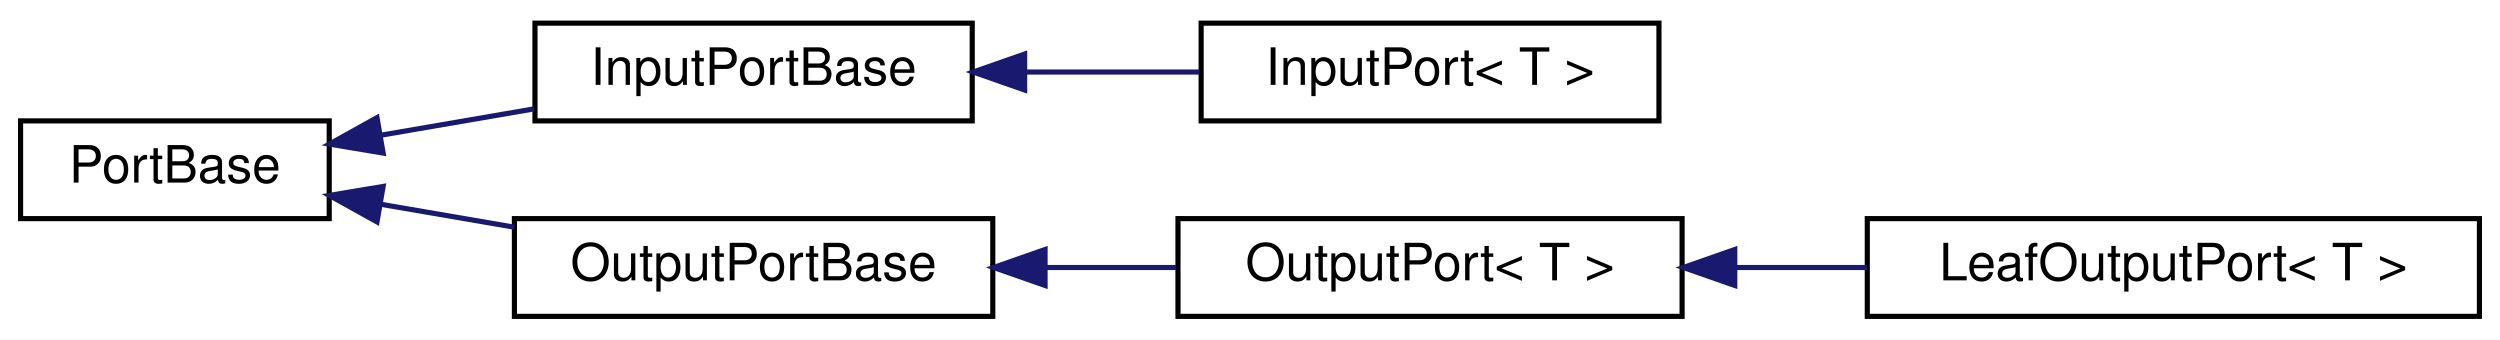
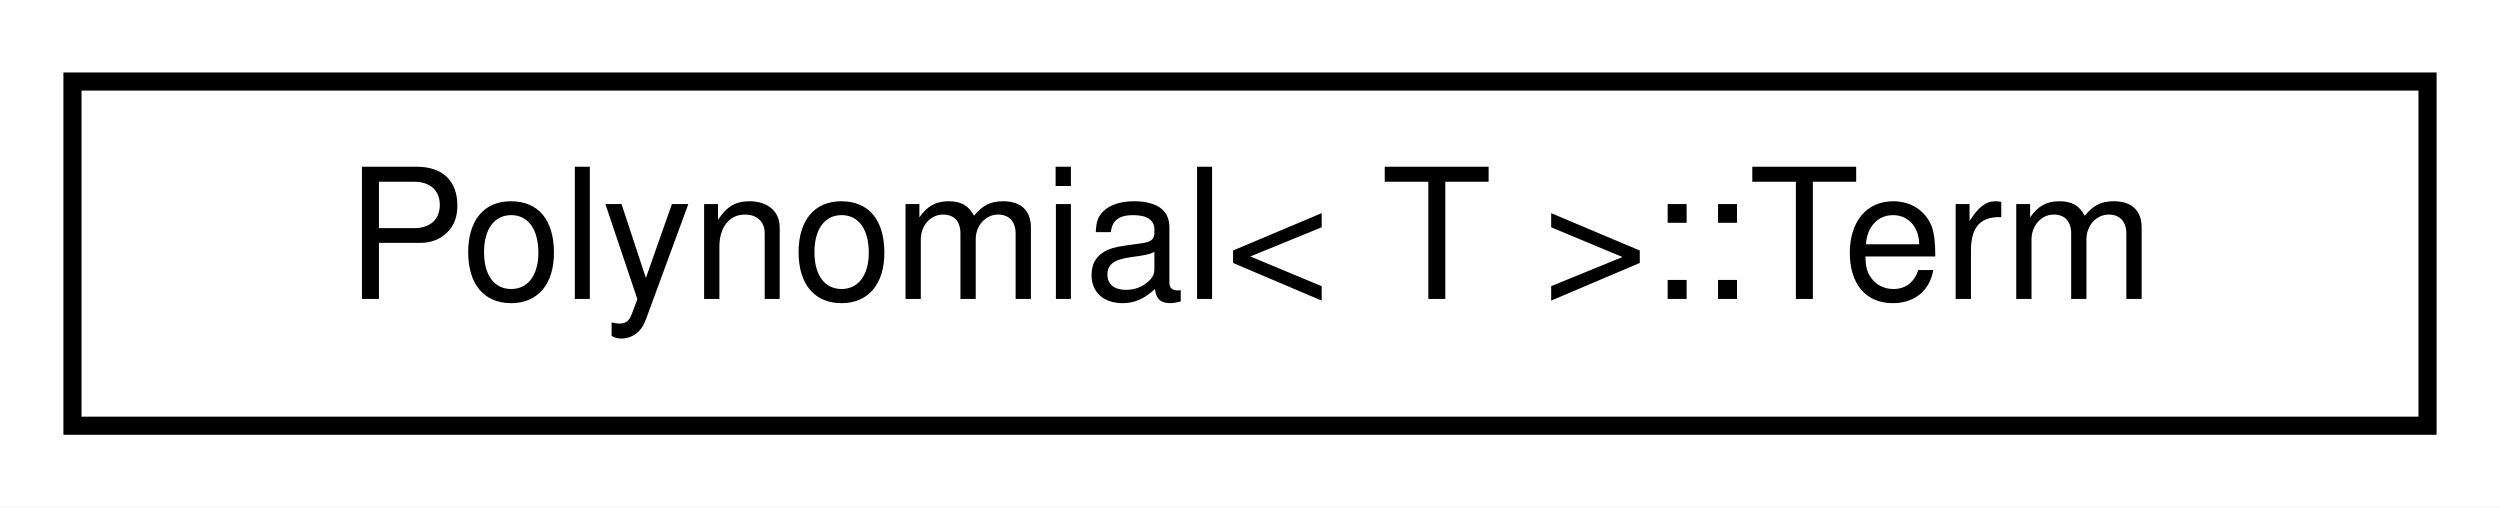
- <svg xmlns="http://www.w3.org/2000/svg" xmlns:xlink="http://www.w3.org/1999/xlink" width="486pt" height="66pt" viewBox="0.00 0.00 486.00 66.00">
-   <g id="graph0" class="graph" transform="scale(1 1) rotate(0) translate(4 62)">
-     <polygon fill="white" stroke="transparent" points="-4,4 -4,-62 482,-62 482,4 -4,4" />
+ <svg xmlns="http://www.w3.org/2000/svg" xmlns:xlink="http://www.w3.org/1999/xlink" width="138pt" height="28pt" viewBox="0.00 0.00 138.00 28.00">
+   <g id="graph0" class="graph" transform="scale(1 1) rotate(0) translate(4 24)">
+     <polygon fill="white" stroke="transparent" points="-4,4 -4,-24 134,-24 134,4 -4,4" />
    <g id="node1" class="node">
      <g id="a_node1">
-         <a xlink:href="classmaliput_1_1drake_1_1systems_1_1_port_base.html" target="_top" xlink:title="A PortBase is base class for System ports; users will typically use the InputPort&lt;T&gt; or OutputPort&lt;T&gt;...">
-           <polygon fill="white" stroke="black" points="0,-19.5 0,-38.5 60,-38.5 60,-19.5 0,-19.5" />
-           <text text-anchor="middle" x="30" y="-26.5" font-family="Helvetica,sans-Serif" font-size="10.00">PortBase</text>
+         <a xlink:href="classmaliput_1_1drake_1_1_polynomial_1_1_term.html" target="_top" xlink:title="An individual variable raised to an integer power; e.g. x**2.">
+           <polygon fill="white" stroke="black" points="0,-0.5 0,-19.5 130,-19.5 130,-0.5 0,-0.5" />
+           <text text-anchor="middle" x="65" y="-7.5" font-family="Helvetica,sans-Serif" font-size="10.00">Polynomial&lt; T &gt;::Term</text>
        </a>
      </g>
    </g>
-     <g id="node2" class="node">
-       <g id="a_node2">
-         <a xlink:href="classmaliput_1_1drake_1_1systems_1_1_input_port_base.html" target="_top" xlink:title="An InputPort is a System resource that describes the kind of input a System accepts,...">
-           <polygon fill="white" stroke="black" points="100,-38.5 100,-57.5 185,-57.5 185,-38.5 100,-38.5" />
-           <text text-anchor="middle" x="142.5" y="-45.5" font-family="Helvetica,sans-Serif" font-size="10.00">InputPortBase</text>
-         </a>
-       </g>
-     </g>
-     <g id="edge1" class="edge">
-       <path fill="none" stroke="midnightblue" d="M70.12,-35.73C79.73,-37.38 90.05,-39.15 99.78,-40.83" />
-       <polygon fill="midnightblue" stroke="midnightblue" points="70.48,-32.24 60.03,-33.99 69.29,-39.14 70.48,-32.24" />
-     </g>
-     <g id="node4" class="node">
-       <g id="a_node4">
-         <a xlink:href="classmaliput_1_1drake_1_1systems_1_1_output_port_base.html" target="_top" xlink:title="OutputPortBase handles the scalar type-independent aspects of an OutputPort.">
-           <polygon fill="white" stroke="black" points="96,-0.5 96,-19.5 189,-19.5 189,-0.5 96,-0.5" />
-           <text text-anchor="middle" x="142.5" y="-7.5" font-family="Helvetica,sans-Serif" font-size="10.00">OutputPortBase</text>
-         </a>
-       </g>
-     </g>
-     <g id="edge3" class="edge">
-       <path fill="none" stroke="midnightblue" d="M69.96,-22.3C78.38,-20.85 87.35,-19.31 95.99,-17.83" />
-       <polygon fill="midnightblue" stroke="midnightblue" points="69.29,-18.86 60.03,-24.01 70.48,-25.76 69.29,-18.86" />
-     </g>
-     <g id="node3" class="node">
-       <g id="a_node3">
-         <a xlink:href="classmaliput_1_1drake_1_1systems_1_1_input_port.html" target="_top" xlink:title="An InputPort is a System resource that describes the kind of input a System accepts,...">
-           <polygon fill="white" stroke="black" points="229.5,-38.5 229.5,-57.5 318.5,-57.5 318.5,-38.5 229.5,-38.5" />
-           <text text-anchor="middle" x="274" y="-45.5" font-family="Helvetica,sans-Serif" font-size="10.00">InputPort&lt; T &gt;</text>
-         </a>
-       </g>
-     </g>
-     <g id="edge2" class="edge">
-       <path fill="none" stroke="midnightblue" d="M195.3,-48C206.52,-48 218.28,-48 229.16,-48" />
-       <polygon fill="midnightblue" stroke="midnightblue" points="195.19,-44.5 185.19,-48 195.19,-51.5 195.19,-44.5" />
-     </g>
-     <g id="node5" class="node">
-       <g id="a_node5">
-         <a xlink:href="classmaliput_1_1drake_1_1systems_1_1_output_port.html" target="_top" xlink:title="An OutputPort belongs to a System and represents the properties of one of that System's output ports.">
-           <polygon fill="white" stroke="black" points="225,-0.5 225,-19.5 323,-19.5 323,-0.5 225,-0.5" />
-           <text text-anchor="middle" x="274" y="-7.5" font-family="Helvetica,sans-Serif" font-size="10.00">OutputPort&lt; T &gt;</text>
-         </a>
-       </g>
-     </g>
-     <g id="edge4" class="edge">
-       <path fill="none" stroke="midnightblue" d="M199.32,-10C207.76,-10 216.41,-10 224.68,-10" />
-       <polygon fill="midnightblue" stroke="midnightblue" points="199.16,-6.5 189.16,-10 199.16,-13.5 199.16,-6.5" />
-     </g>
-     <g id="node6" class="node">
-       <g id="a_node6">
-         <a xlink:href="classmaliput_1_1drake_1_1systems_1_1_leaf_output_port.html" target="_top" xlink:title="(Advanced.) Implements an output port whose value is managed by a cache entry in the same LeafSystem ...">
-           <polygon fill="white" stroke="black" points="359,-0.5 359,-19.5 478,-19.5 478,-0.5 359,-0.5" />
-           <text text-anchor="middle" x="418.5" y="-7.5" font-family="Helvetica,sans-Serif" font-size="10.00">LeafOutputPort&lt; T &gt;</text>
-         </a>
-       </g>
-     </g>
-     <g id="edge5" class="edge">
-       <path fill="none" stroke="midnightblue" d="M333.38,-10C341.81,-10 350.5,-10 358.94,-10" />
-       <polygon fill="midnightblue" stroke="midnightblue" points="333.24,-6.5 323.24,-10 333.24,-13.5 333.24,-6.5" />
-     </g>
  </g>
</svg>
